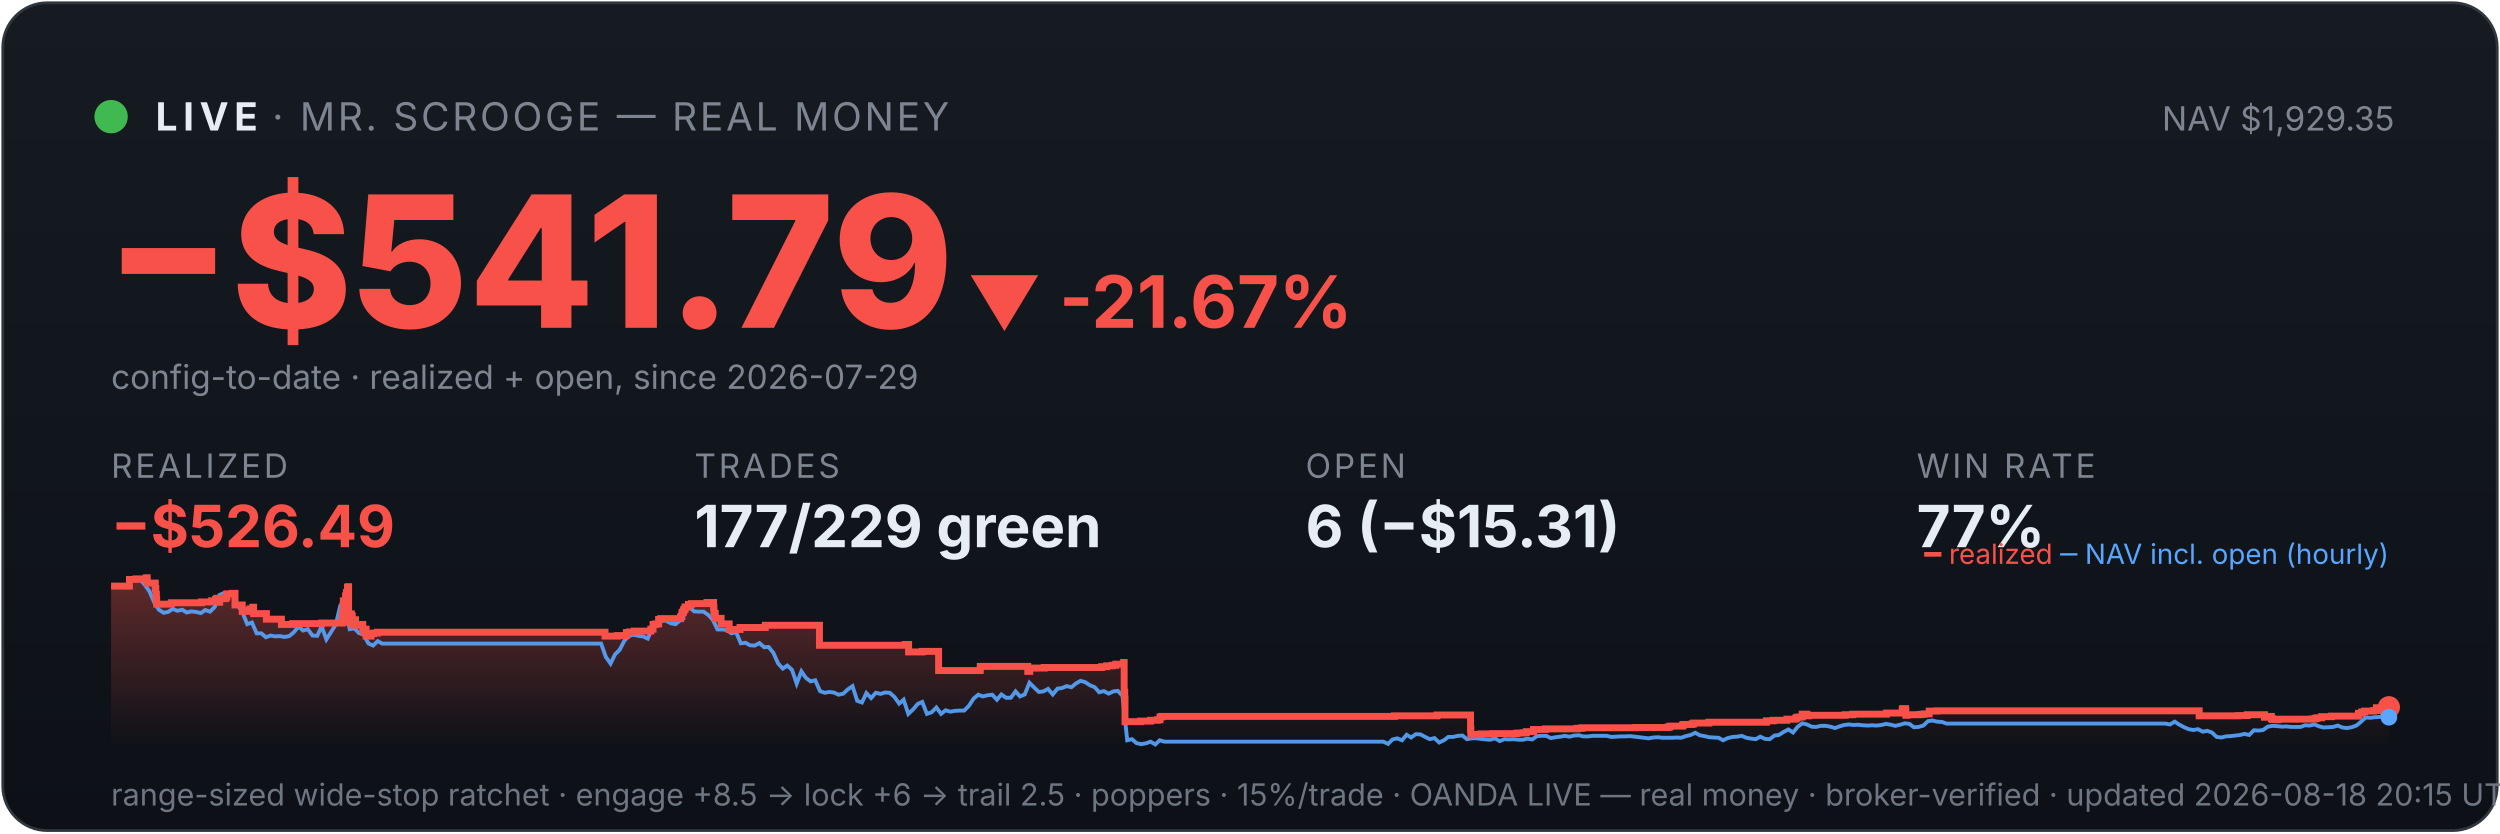
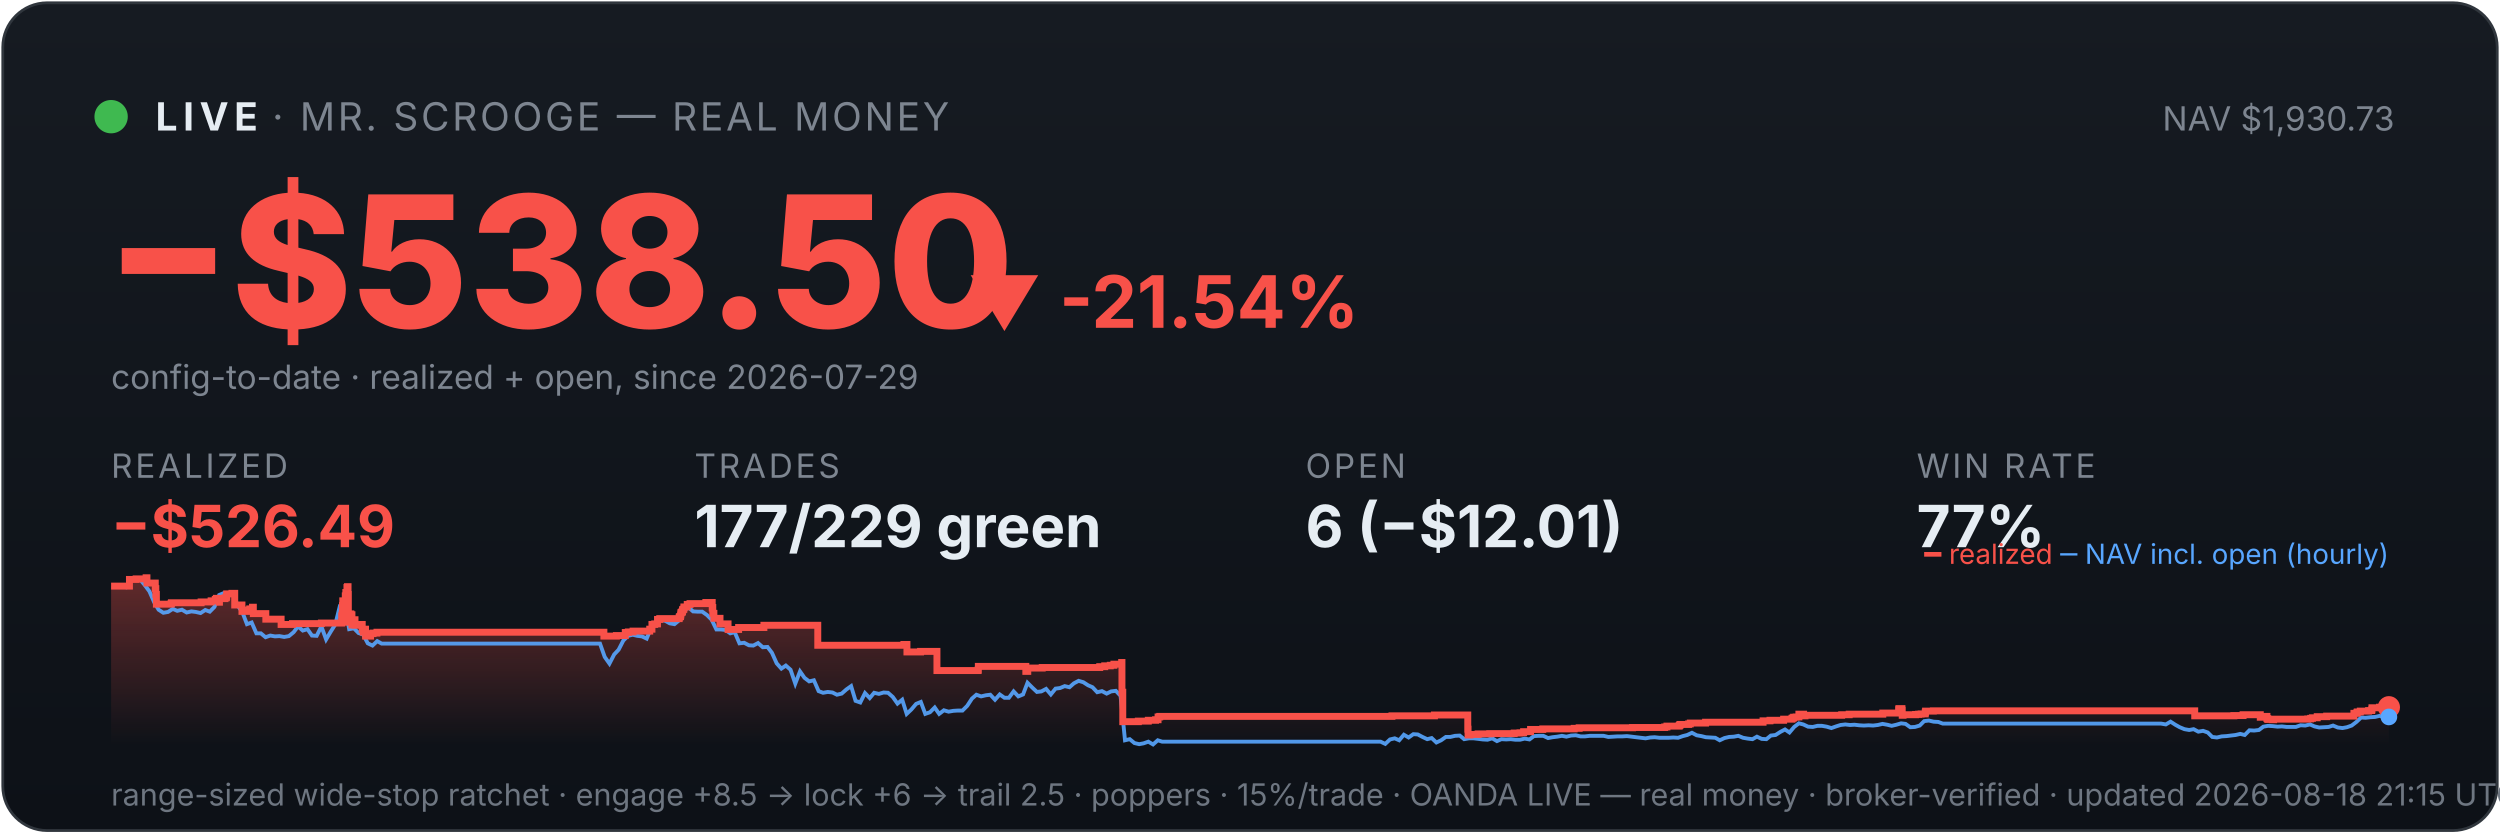
<svg xmlns="http://www.w3.org/2000/svg" viewBox="0 0 900 300" width="100%" font-family="system-ui,-apple-system,sans-serif">
  <defs>
    <linearGradient id="bg" x1="0" y1="0" x2="0" y2="1">
      <stop offset="0" stop-color="#161b22" />
      <stop offset="1" stop-color="#0d1117" />
    </linearGradient>
    <linearGradient id="fill" x1="0" y1="0" x2="0" y2="1">
      <stop offset="0" stop-color="#f85149" stop-opacity="0.35" />
      <stop offset="1" stop-color="#f85149" stop-opacity="0" />
    </linearGradient>
  </defs>
  <rect x="1" y="1" width="898" height="298" rx="16" fill="url(#bg)" stroke="#30363d" />
  <circle cx="40" cy="42" r="6" fill="#3fb950" />
  <text x="56" y="47" font-size="14" font-weight="700" fill="#e6edf3" letter-spacing="2">LIVE</text>
  <text x="98" y="47" font-size="14" fill="#7d8590" letter-spacing="1">· MR. SCROOGE — REAL MONEY</text>
-   <text x="862" y="47" font-size="12" fill="#7d8590" text-anchor="end">NAV $1,929.35</text>
-   <text x="38" y="118" font-size="66" font-weight="800" fill="#f85149">−$541.79</text>
-   <text x="348" y="118" font-size="26" font-weight="700" fill="#f85149">▼ -21.67%</text>
+   <text x="862" y="47" font-size="12" fill="#7d8590" text-anchor="end">NAV $1,930.73</text>
+   <text x="38" y="118" font-size="66" font-weight="800" fill="#f85149">−$538.50</text>
+   <text x="348" y="118" font-size="26" font-weight="700" fill="#f85149">▼ -21.54%</text>
  <text x="40" y="140" font-size="12" fill="#7d8590">config-to-date · realized + open, since 2026-07-29</text>
  <text x="40" y="172" font-family="system-ui,-apple-system,sans-serif" font-size="12" fill="#7d8590" letter-spacing="1">REALIZED</text>
  <text x="40" y="197" font-family="system-ui,-apple-system,sans-serif" font-size="21" font-weight="700" fill="#f85149">−$526.49</text>
  <text x="250" y="172" font-family="system-ui,-apple-system,sans-serif" font-size="12" fill="#7d8590" letter-spacing="1">TRADES</text>
  <text x="250" y="197" font-family="system-ui,-apple-system,sans-serif" font-size="21" font-weight="700" fill="#e6edf3">177/229 green</text>
  <text x="470" y="172" font-family="system-ui,-apple-system,sans-serif" font-size="12" fill="#7d8590" letter-spacing="1">OPEN</text>
-   <text x="470" y="197" font-family="system-ui,-apple-system,sans-serif" font-size="21" font-weight="700" fill="#e6edf3">6 (−$15.31)</text>
+   <text x="470" y="197" font-family="system-ui,-apple-system,sans-serif" font-size="21" font-weight="700" fill="#e6edf3">6 (−$12.01)</text>
  <text x="690" y="172" font-family="system-ui,-apple-system,sans-serif" font-size="12" fill="#7d8590" letter-spacing="1">WIN RATE</text>
  <text x="690" y="197" font-family="system-ui,-apple-system,sans-serif" font-size="21" font-weight="700" fill="#e6edf3">77%</text>
-   <polygon points="40,268 40.0,211.0 46.6,211.0 46.6,208.6 49.0,208.6 49.0,208.4 52.6,208.4 52.6,208.2 52.7,208.2 52.7,208.0 53.0,208.0 53.0,209.9 55.9,209.9 55.9,211.9 56.1,211.9 56.1,214.0 56.3,214.0 56.3,215.8 56.4,215.8 56.4,217.5 61.6,217.5 61.6,217.3 61.7,217.3 61.7,217.0 72.5,217.0 72.5,216.7 76.1,216.7 76.1,216.3 77.6,216.3 77.6,215.8 78.0,215.8 78.0,215.4 79.0,215.4 79.0,214.9 79.0,214.9 79.0,216.8 79.1,216.8 79.1,215.5 81.1,215.5 81.1,215.2 81.5,215.2 81.5,214.7 81.7,214.7 81.7,213.8 83.6,213.8 83.6,213.6 84.6,213.6 84.6,215.5 84.6,215.5 84.6,217.8 87.2,217.8 87.2,220.1 88.8,220.1 88.8,219.6 90.0,219.6 90.0,219.2 91.0,219.2 91.0,218.6 91.3,218.6 91.3,218.2 91.3,218.2 91.3,220.9 95.9,220.9 95.9,222.9 101.3,222.9 101.3,224.8 105.4,224.8 105.4,224.5 115.8,224.5 115.8,224.3 123.2,224.3 123.2,223.1 123.2,223.1 123.2,222.7 123.2,222.7 123.2,221.7 123.4,221.7 123.4,221.0 123.5,221.0 123.5,218.0 123.6,218.0 123.6,216.3 124.4,216.3 124.4,215.3 124.4,215.3 124.4,214.5 124.7,214.5 124.7,214.2 124.7,214.2 124.7,213.3 125.1,213.3 125.1,212.2 125.1,212.2 125.1,211.5 125.3,211.5 125.3,211.2 125.5,211.2 125.5,214.0 125.5,214.0 125.5,217.3 125.5,217.3 125.5,220.6 125.5,220.6 125.5,224.0 125.8,224.0 125.8,222.0 125.9,222.0 125.9,221.7 126.2,221.7 126.2,221.5 126.4,221.5 126.4,221.0 126.5,221.0 126.5,222.9 126.5,222.9 126.5,221.8 126.6,221.8 126.6,221.7 126.8,221.7 126.8,221.3 126.8,221.3 126.8,223.3 126.9,223.3 126.9,225.2 126.9,225.2 126.9,224.9 127.1,224.9 127.1,225.0 127.2,225.0 127.2,224.7 127.2,224.7 127.2,224.3 127.4,224.3 127.4,223.6 127.4,223.6 127.4,223.4 127.4,223.4 127.4,223.1 128.0,223.1 128.0,225.1 128.1,225.1 128.1,224.8 130.6,224.8 130.6,226.7 131.0,226.7 131.0,228.6 131.0,228.6 131.0,227.6 131.1,227.6 131.1,226.9 131.3,226.9 131.3,226.5 131.8,226.5 131.8,229.0 133.6,229.0 133.6,228.1 134.5,228.1 134.5,227.9 135.9,227.9 135.9,227.6 217.8,227.6 217.8,229.0 222.3,229.0 222.3,228.8 225.5,228.8 225.5,227.7 226.6,227.7 226.6,227.5 228.3,227.5 228.3,227.2 234.3,227.2 234.3,226.7 234.3,226.7 234.3,226.5 235.1,226.5 235.1,224.8 236.1,224.8 236.1,224.6 237.1,224.6 237.1,223.0 237.9,223.0 237.9,222.7 245.0,222.7 245.0,222.2 245.1,222.2 245.1,222.0 245.4,222.0 245.4,221.7 245.5,221.7 245.5,221.4 245.5,221.4 245.5,220.6 245.7,220.6 245.7,220.4 246.0,220.4 246.0,220.2 246.1,220.2 246.1,219.9 246.1,219.9 246.1,219.5 246.4,219.5 246.4,219.3 246.6,219.3 246.6,218.8 246.6,218.8 246.6,218.5 247.8,218.5 247.8,218.3 247.8,218.3 247.8,217.8 247.8,217.8 247.8,217.6 248.9,217.6 248.9,217.3 254.5,217.3 254.5,216.9 256.9,216.9 256.9,218.9 256.9,218.9 256.9,218.7 257.0,218.7 257.0,220.8 257.5,220.8 257.5,222.6 259.6,222.6 259.6,224.6 262.5,224.6 262.5,226.6 266.4,226.6 266.4,225.9 275.5,225.9 275.5,225.1 295.0,225.1 295.0,232.3 325.9,232.3 325.9,232.0 327.1,232.0 327.1,234.7 332.0,234.7 332.0,234.5 337.9,234.5 337.9,241.4 352.8,241.4 352.8,241.2 352.9,241.2 352.9,239.9 370.0,239.9 370.0,241.7 370.7,241.7 370.7,240.5 375.9,240.5 375.9,240.3 396.6,240.3 396.6,240.0 398.4,240.0 398.4,239.7 400.4,239.7 400.4,239.5 401.7,239.5 401.7,239.1 404.5,239.1 404.5,238.5 404.7,238.5 404.7,241.1 404.7,241.1 404.7,249.2 404.9,249.2 404.9,251.6 405.0,251.6 405.0,259.8 410.6,259.8 410.6,259.6 414.2,259.6 414.2,259.3 416.7,259.3 416.7,259.1 417.6,259.1 417.6,258.5 417.6,258.5 417.6,258.1 418.2,258.1 418.2,257.9 502.0,257.9 502.0,257.7 517.3,257.7 517.3,257.4 529.4,257.4 529.4,261.9 529.4,261.9 529.4,262.5 529.5,262.5 529.5,263.2 529.5,263.2 529.5,263.5 529.5,263.5 529.5,263.6 529.5,263.6 529.5,264.6 530.2,264.6 530.2,264.4 533.1,264.4 533.1,264.2 537.3,264.2 537.3,264.1 546.1,264.1 546.1,263.9 548.2,263.9 548.2,263.8 549.5,263.8 549.5,263.4 552.1,263.4 552.1,262.6 556.4,262.6 556.4,262.5 556.4,262.5 556.4,262.4 567.8,262.4 567.8,262.2 569.5,262.2 569.5,262.0 588.8,262.0 588.8,261.9 600.5,261.9 600.5,261.7 601.2,261.7 601.2,261.4 605.7,261.4 605.7,261.2 605.7,261.2 605.7,261.0 606.1,261.0 606.1,260.8 609.1,260.8 609.1,260.6 609.7,260.6 609.7,260.3 615.2,260.3 615.2,260.0 635.9,260.0 635.9,259.5 638.4,259.5 638.4,259.3 643.3,259.3 643.3,258.9 646.3,258.9 646.3,258.8 646.5,258.8 646.5,258.5 646.9,258.5 646.9,258.2 647.8,258.2 647.8,258.1 648.8,258.1 648.8,257.4 648.8,257.4 648.8,257.1 650.5,257.1 650.5,257.7 651.0,257.7 651.0,257.5 664.3,257.5 664.3,257.3 667.0,257.3 667.0,257.1 679.1,257.1 679.1,256.7 684.8,256.7 684.8,256.1 684.8,256.1 684.8,255.5 684.9,255.5 684.9,255.1 686.0,255.1 686.0,255.7 686.1,255.7 686.1,257.5 686.5,257.5 686.5,257.4 686.5,257.4 686.5,257.3 690.9,257.3 690.9,257.2 691.6,257.2 691.6,257.2 692.0,257.2 692.0,257.1 692.9,257.1 692.9,257.0 694.5,257.0 694.5,256.4 694.5,256.4 694.5,256.3 694.5,256.3 694.5,256.1 694.5,256.1 694.5,256.0 694.5,256.0 694.5,256.0 697.3,256.0 697.3,255.9 791.7,255.9 791.7,257.7 803.0,257.7 803.0,257.7 805.8,257.7 805.8,257.6 809.0,257.6 809.0,257.3 815.2,257.3 815.2,258.2 815.6,258.2 815.6,258.1 816.4,258.1 816.4,257.9 817.7,257.9 817.7,258.7 818.0,258.7 818.0,259.0 819.7,259.0 819.7,259.1 820.1,259.1 820.1,259.0 820.1,259.0 820.1,258.9 827.5,258.9 827.5,258.9 832.4,258.9 832.4,258.8 833.4,258.8 833.4,258.7 833.5,258.7 833.5,258.6 834.1,258.6 834.1,258.4 835.8,258.4 835.8,258.0 839.3,258.0 839.3,257.8 849.0,257.8 849.0,257.2 849.1,257.2 849.1,256.8 850.2,256.8 850.2,256.7 850.2,256.7 850.2,256.5 850.3,256.5 850.3,256.3 851.3,256.3 851.3,256.0 854.4,256.0 854.4,255.8 855.5,255.8 855.5,255.5 855.5,255.5 855.5,255.2 855.5,255.2 855.5,254.8 858.2,254.8 858.2,254.6 860.0,254.6 860.0,254.6 860,268" fill="url(#fill)" />
-   <polyline points="40.4,211.0 40.4,211.0 42.1,211.0 42.4,211.0 43.8,211.1 45.4,211.4 47.1,208.7 48.8,208.2 50.5,208.7 52.2,210.6 53.8,212.9 55.5,216.8 57.2,219.5 58.9,220.6 60.5,220.3 62.2,219.2 63.9,219.9 65.6,219.5 67.2,220.5 68.9,220.1 70.6,220.3 72.3,220.7 73.9,219.6 75.6,220.2 77.3,218.5 79.0,214.2 80.6,213.5 82.3,214.3 84.0,214.1 85.7,218.0 87.3,220.5 89.0,224.7 90.7,224.1 92.4,228.0 94.1,228.0 95.7,229.4 97.4,228.8 99.1,229.1 100.8,229.0 102.4,229.3 104.1,229.0 105.8,227.6 107.5,225.5 109.1,227.0 110.8,226.5 112.5,228.8 114.2,228.9 115.8,225.5 117.5,230.2 119.2,227.5 120.9,224.8 122.5,218.0 123.7,216.8 124.2,217.5 125.9,226.5 127.6,226.2 129.2,227.9 130.9,228.4 132.6,231.6 134.3,232.4 136.0,230.8 137.6,231.7 139.3,231.7 141.0,231.7 142.7,231.7 144.3,231.7 146.0,231.7 147.7,231.7 149.4,231.7 151.0,231.7 152.7,231.7 154.4,231.7 156.1,231.7 157.7,231.7 159.4,231.7 161.1,231.7 162.8,231.7 164.4,231.7 166.1,231.7 167.8,231.7 169.5,231.7 171.2,231.7 172.8,231.7 174.5,231.7 176.2,231.7 177.9,231.7 179.5,231.7 181.2,231.7 182.9,231.7 184.6,231.7 186.2,231.7 187.9,231.7 189.6,231.7 191.3,231.7 192.9,231.7 194.6,231.7 196.3,231.7 198.0,231.7 199.6,231.7 201.3,231.7 203.0,231.7 204.7,231.7 206.3,231.7 208.0,231.7 209.7,231.7 211.4,231.7 213.1,231.7 214.7,231.7 216.4,231.7 218.1,236.5 219.8,238.9 221.4,235.6 223.1,233.9 224.8,230.6 226.5,228.9 228.1,228.5 229.8,228.9 231.5,229.1 233.2,229.9 234.8,226.1 236.5,223.9 238.2,223.2 239.9,223.5 241.5,224.4 243.2,224.7 244.9,223.3 246.6,220.1 248.2,218.6 249.9,220.1 251.6,220.2 253.3,220.2 255.0,221.4 256.6,223.1 258.3,226.6 260.0,226.6 261.7,226.8 263.3,228.0 265.0,227.6 266.7,231.6 268.4,231.4 270.0,232.3 271.7,232.4 273.4,231.5 275.1,233.0 276.7,232.9 278.4,235.0 280.1,238.8 281.8,240.7 283.4,239.6 285.1,241.1 286.8,246.1 288.5,241.7 290.1,244.0 291.8,245.3 293.5,244.9 295.2,248.8 296.9,249.4 298.5,249.1 300.2,249.3 301.9,250.1 303.6,249.7 305.2,248.2 306.9,247.0 308.6,252.3 310.3,252.9 311.9,249.5 313.6,251.3 315.3,249.4 317.0,249.8 318.6,249.3 320.3,249.4 322.0,250.9 323.7,253.3 325.3,251.9 327.0,257.0 328.7,255.4 330.4,253.4 332.0,252.7 333.7,257.0 335.4,256.4 337.1,254.7 338.8,257.0 340.4,255.7 342.1,256.2 343.8,255.9 345.5,255.8 347.1,255.8 348.8,254.1 350.5,251.5 352.2,250.1 353.8,250.7 355.5,250.3 357.2,250.1 358.9,251.9 360.5,250.0 362.2,251.2 363.9,251.2 365.6,248.9 367.2,250.7 368.9,250.0 370.6,245.8 372.3,247.5 374.0,249.1 375.6,248.9 377.3,248.0 379.0,250.0 380.7,247.9 382.3,247.7 384.0,247.0 385.7,247.4 387.4,246.0 389.0,245.1 390.7,245.6 392.4,246.7 394.1,247.4 395.7,249.2 397.4,248.8 399.1,249.7 400.8,248.9 402.4,248.7 404.1,250.5 405.8,266.5 407.5,266.1 409.1,267.5 410.8,267.9 412.5,267.6 414.2,267.0 415.9,268.0 417.5,266.5 419.2,267.0 420.9,267.0 422.6,267.0 424.2,267.0 425.9,267.0 427.6,267.0 429.3,267.0 430.9,267.0 432.6,267.0 434.3,267.0 436.0,267.0 437.6,267.0 439.3,267.0 441.0,267.0 442.7,267.0 444.3,267.0 446.0,267.0 447.7,267.0 449.4,267.0 451.0,267.0 452.7,267.0 454.4,267.0 456.1,267.0 457.8,267.0 459.4,267.0 461.1,267.0 462.8,267.0 464.5,267.0 466.1,267.0 467.8,267.0 469.5,267.0 471.2,267.0 472.8,267.0 474.5,267.0 476.2,267.0 477.9,267.0 479.5,267.0 481.2,267.0 482.9,267.0 484.6,267.0 486.2,267.0 487.9,267.0 489.6,267.0 491.3,267.0 492.9,267.0 494.6,267.0 496.3,267.0 498.0,267.0 499.7,267.8 501.3,266.2 503.0,265.8 504.7,266.5 506.4,264.5 508.0,265.5 509.7,264.3 511.4,264.4 513.1,265.3 514.7,266.1 516.4,265.7 518.1,267.3 519.8,266.5 521.4,265.3 523.1,265.3 524.8,264.9 526.5,264.8 528.1,266.1 529.8,265.8 531.5,265.8 533.2,266.0 534.9,266.2 536.5,266.3 538.2,265.8 539.9,266.8 541.6,266.1 543.2,266.2 544.9,266.1 546.6,266.3 548.3,266.3 549.9,265.9 551.6,266.2 553.3,265.0 555.0,264.9 556.6,264.9 558.3,265.7 560.0,265.4 561.7,265.2 563.3,264.9 565.0,265.2 566.7,264.8 568.4,264.7 570.0,265.1 571.7,265.1 573.4,264.9 575.1,264.9 576.8,264.9 578.4,264.9 580.1,265.3 581.8,265.2 583.5,265.1 585.1,265.1 586.8,265.0 588.5,265.2 590.2,265.4 591.8,265.6 593.5,265.8 595.2,265.5 596.9,265.4 598.5,265.6 600.2,265.6 601.9,265.6 603.6,265.5 605.2,265.6 606.9,265.0 608.6,264.6 610.3,263.8 611.9,264.7 613.6,265.0 615.3,265.4 617.0,265.5 618.7,265.6 620.3,266.5 622.0,265.7 623.7,265.3 625.4,265.2 627.0,264.9 628.7,265.6 630.4,265.9 632.1,266.1 633.7,265.2 635.4,266.0 637.1,266.1 638.8,264.8 640.4,264.6 642.1,263.5 643.8,262.6 645.5,263.7 647.1,261.7 648.8,260.4 650.5,260.8 652.2,261.6 653.8,261.7 655.5,261.3 657.2,261.3 658.9,261.6 660.6,262.1 662.2,261.5 663.9,261.0 665.6,260.8 667.3,261.0 668.9,260.9 670.6,261.1 672.3,261.2 674.0,261.1 675.6,261.2 677.3,261.0 679.0,260.6 680.7,260.9 682.3,261.3 684.0,260.9 685.7,260.4 687.4,260.6 689.0,261.8 690.7,261.7 692.4,261.2 694.1,259.6 695.7,259.4 697.4,259.8 699.1,259.9 700.8,260.5 702.5,260.5 704.1,260.5 705.8,260.5 707.5,260.5 709.2,260.5 710.8,260.5 712.5,260.5 714.2,260.5 715.9,260.5 717.5,260.5 719.2,260.5 720.9,260.5 722.6,260.5 724.2,260.5 725.9,260.5 727.6,260.5 729.3,260.5 730.9,260.5 732.6,260.5 734.3,260.5 736.0,260.5 737.6,260.5 739.3,260.5 741.0,260.5 742.7,260.5 744.4,260.5 746.0,260.5 747.7,260.5 749.4,260.5 751.1,260.5 752.7,260.5 754.4,260.5 756.1,260.5 757.8,260.5 759.4,260.5 761.1,260.5 762.8,260.5 764.5,260.5 766.1,260.5 767.8,260.5 769.5,260.5 771.2,260.5 772.8,260.5 774.5,260.5 776.2,260.5 777.9,260.5 779.6,260.5 781.2,260.8 782.9,259.8 784.6,260.9 786.3,261.8 787.9,262.5 789.6,262.8 791.3,262.5 793.0,263.4 794.6,263.1 796.3,263.7 798.0,265.3 799.7,265.5 801.3,265.1 803.0,265.0 804.7,264.8 806.4,264.6 808.0,264.2 809.7,264.6 811.4,262.9 813.1,263.0 814.7,262.8 816.4,261.6 818.1,261.3 819.8,261.4 821.5,261.6 823.1,261.5 824.8,261.7 826.5,261.7 828.2,261.7 829.8,261.1 831.5,261.2 833.2,260.8 834.9,261.5 836.5,261.9 838.2,261.8 839.9,261.7 841.6,261.2 843.2,261.9 844.9,262.1 846.6,261.8 848.3,261.2 849.9,259.9 851.6,258.3 853.3,258.4 855.0,258.2 856.6,258.1 858.3,257.7 860.0,258.2" fill="none" stroke="#58a6ff" stroke-width="1.4" opacity="0.9" />
-   <polyline points="40.0,211.0 46.6,211.0 46.6,208.6 49.0,208.6 49.0,208.4 52.6,208.4 52.6,208.2 52.7,208.2 52.7,208.0 53.0,208.0 53.0,209.9 55.9,209.9 55.9,211.9 56.1,211.9 56.1,214.0 56.3,214.0 56.3,215.8 56.4,215.8 56.4,217.5 61.6,217.5 61.6,217.3 61.7,217.3 61.7,217.0 72.5,217.0 72.5,216.7 76.1,216.7 76.1,216.3 77.6,216.3 77.6,215.8 78.0,215.8 78.0,215.4 79.0,215.4 79.0,214.9 79.0,214.9 79.0,216.8 79.1,216.8 79.1,215.5 81.1,215.5 81.1,215.2 81.5,215.2 81.5,214.7 81.7,214.7 81.7,213.8 83.6,213.8 83.6,213.6 84.6,213.6 84.6,215.5 84.6,215.5 84.6,217.8 87.2,217.8 87.2,220.1 88.8,220.1 88.8,219.6 90.0,219.6 90.0,219.2 91.0,219.2 91.0,218.6 91.3,218.6 91.3,218.2 91.3,218.2 91.3,220.9 95.9,220.9 95.9,222.9 101.3,222.9 101.3,224.8 105.4,224.8 105.4,224.5 115.8,224.5 115.8,224.3 123.2,224.3 123.2,223.1 123.2,223.1 123.2,222.7 123.2,222.7 123.2,221.7 123.4,221.7 123.4,221.0 123.5,221.0 123.5,218.0 123.6,218.0 123.6,216.3 124.4,216.3 124.4,215.3 124.4,215.3 124.4,214.5 124.7,214.5 124.7,214.2 124.7,214.2 124.7,213.3 125.1,213.3 125.1,212.2 125.1,212.2 125.1,211.5 125.3,211.5 125.3,211.2 125.5,211.2 125.5,214.0 125.5,214.0 125.5,217.3 125.5,217.3 125.5,220.6 125.5,220.6 125.5,224.0 125.8,224.0 125.8,222.0 125.9,222.0 125.9,221.7 126.2,221.7 126.2,221.5 126.4,221.5 126.4,221.0 126.5,221.0 126.5,222.9 126.5,222.9 126.5,221.8 126.6,221.8 126.6,221.7 126.8,221.7 126.8,221.3 126.8,221.3 126.8,223.3 126.9,223.3 126.9,225.2 126.9,225.2 126.9,224.9 127.1,224.9 127.1,225.0 127.2,225.0 127.2,224.7 127.2,224.7 127.2,224.3 127.4,224.3 127.4,223.6 127.4,223.6 127.4,223.4 127.4,223.4 127.4,223.1 128.0,223.1 128.0,225.1 128.1,225.1 128.1,224.8 130.6,224.8 130.6,226.7 131.0,226.7 131.0,228.6 131.0,228.6 131.0,227.6 131.1,227.6 131.1,226.9 131.3,226.9 131.3,226.5 131.8,226.5 131.8,229.0 133.6,229.0 133.6,228.1 134.5,228.1 134.5,227.9 135.9,227.9 135.9,227.6 217.8,227.6 217.8,229.0 222.3,229.0 222.3,228.8 225.5,228.8 225.5,227.7 226.6,227.7 226.6,227.5 228.3,227.5 228.3,227.2 234.3,227.2 234.3,226.7 234.3,226.7 234.3,226.5 235.1,226.5 235.1,224.8 236.1,224.8 236.1,224.6 237.1,224.6 237.1,223.0 237.9,223.0 237.9,222.7 245.0,222.7 245.0,222.2 245.1,222.2 245.1,222.0 245.4,222.0 245.4,221.7 245.5,221.7 245.5,221.4 245.5,221.4 245.5,220.6 245.7,220.6 245.7,220.4 246.0,220.4 246.0,220.2 246.1,220.2 246.1,219.9 246.1,219.9 246.1,219.5 246.4,219.5 246.4,219.3 246.6,219.3 246.6,218.8 246.6,218.8 246.6,218.5 247.8,218.5 247.8,218.3 247.8,218.3 247.8,217.8 247.8,217.8 247.8,217.6 248.9,217.6 248.9,217.3 254.5,217.3 254.5,216.9 256.9,216.9 256.9,218.9 256.9,218.9 256.9,218.7 257.0,218.7 257.0,220.8 257.5,220.8 257.5,222.6 259.6,222.6 259.6,224.6 262.5,224.6 262.5,226.6 266.4,226.6 266.4,225.9 275.5,225.9 275.5,225.1 295.0,225.1 295.0,232.3 325.9,232.3 325.9,232.0 327.1,232.0 327.1,234.7 332.0,234.7 332.0,234.5 337.9,234.5 337.9,241.4 352.8,241.4 352.8,241.2 352.9,241.2 352.9,239.9 370.0,239.9 370.0,241.7 370.7,241.7 370.7,240.5 375.9,240.5 375.9,240.3 396.6,240.3 396.6,240.0 398.4,240.0 398.4,239.7 400.4,239.7 400.4,239.5 401.7,239.5 401.7,239.1 404.5,239.1 404.5,238.5 404.7,238.5 404.7,241.1 404.7,241.1 404.7,249.2 404.9,249.2 404.9,251.6 405.0,251.6 405.0,259.8 410.6,259.8 410.6,259.6 414.2,259.6 414.2,259.3 416.7,259.3 416.7,259.1 417.6,259.1 417.6,258.5 417.6,258.5 417.6,258.1 418.2,258.1 418.2,257.9 502.0,257.9 502.0,257.7 517.3,257.7 517.3,257.4 529.4,257.4 529.4,261.9 529.4,261.9 529.4,262.5 529.5,262.5 529.5,263.2 529.5,263.2 529.5,263.5 529.5,263.5 529.5,263.6 529.5,263.6 529.5,264.6 530.2,264.6 530.2,264.4 533.1,264.4 533.1,264.2 537.3,264.2 537.3,264.1 546.1,264.1 546.1,263.9 548.2,263.9 548.2,263.8 549.5,263.8 549.5,263.4 552.1,263.4 552.1,262.6 556.4,262.6 556.4,262.5 556.4,262.5 556.4,262.4 567.8,262.4 567.8,262.2 569.5,262.2 569.5,262.0 588.8,262.0 588.8,261.9 600.5,261.9 600.5,261.7 601.2,261.7 601.2,261.4 605.7,261.4 605.7,261.2 605.7,261.2 605.7,261.0 606.1,261.0 606.1,260.8 609.1,260.8 609.1,260.6 609.7,260.6 609.7,260.3 615.2,260.3 615.2,260.0 635.9,260.0 635.9,259.5 638.4,259.5 638.4,259.3 643.3,259.3 643.3,258.9 646.3,258.9 646.3,258.8 646.5,258.8 646.5,258.5 646.9,258.5 646.9,258.2 647.8,258.2 647.8,258.1 648.8,258.1 648.8,257.4 648.8,257.4 648.8,257.1 650.5,257.1 650.5,257.7 651.0,257.7 651.0,257.5 664.3,257.5 664.3,257.3 667.0,257.3 667.0,257.1 679.1,257.1 679.1,256.7 684.8,256.7 684.8,256.1 684.8,256.1 684.8,255.5 684.9,255.5 684.9,255.1 686.0,255.1 686.0,255.7 686.1,255.7 686.1,257.5 686.5,257.5 686.5,257.4 686.5,257.4 686.5,257.3 690.9,257.3 690.9,257.2 691.6,257.2 691.6,257.2 692.0,257.2 692.0,257.1 692.9,257.1 692.9,257.0 694.5,257.0 694.5,256.4 694.5,256.4 694.5,256.3 694.5,256.3 694.5,256.1 694.5,256.1 694.5,256.0 694.5,256.0 694.5,256.0 697.3,256.0 697.3,255.9 791.7,255.9 791.7,257.7 803.0,257.7 803.0,257.7 805.8,257.7 805.8,257.6 809.0,257.6 809.0,257.3 815.2,257.3 815.2,258.2 815.6,258.2 815.6,258.1 816.4,258.1 816.4,257.9 817.7,257.9 817.7,258.7 818.0,258.7 818.0,259.0 819.7,259.0 819.7,259.1 820.1,259.1 820.1,259.0 820.1,259.0 820.1,258.9 827.5,258.9 827.5,258.9 832.4,258.9 832.4,258.8 833.4,258.8 833.4,258.7 833.5,258.7 833.5,258.6 834.1,258.6 834.1,258.4 835.8,258.4 835.8,258.0 839.3,258.0 839.3,257.8 849.0,257.8 849.0,257.2 849.1,257.2 849.1,256.8 850.2,256.8 850.2,256.7 850.2,256.7 850.2,256.5 850.3,256.5 850.3,256.3 851.3,256.3 851.3,256.0 854.4,256.0 854.4,255.8 855.5,255.8 855.5,255.5 855.5,255.5 855.5,255.2 855.5,255.2 855.5,254.8 858.2,254.8 858.2,254.6 860.0,254.6 860.0,254.6" fill="none" stroke="#f85149" stroke-width="2.5" />
+   <polygon points="40,268 40.0,211.0 46.6,211.0 46.6,208.6 49.0,208.6 49.0,208.4 52.6,208.4 52.6,208.2 52.6,208.2 52.6,208.0 52.9,208.0 52.9,209.9 55.9,209.9 55.9,211.9 56.1,211.9 56.1,214.0 56.3,214.0 56.3,215.8 56.3,215.8 56.3,217.5 61.6,217.5 61.6,217.3 61.7,217.3 61.7,217.0 72.4,217.0 72.4,216.7 76.0,216.7 76.0,216.3 77.5,216.3 77.5,215.8 77.9,215.8 77.9,215.4 78.9,215.4 78.9,214.9 78.9,214.9 78.9,216.8 79.0,216.8 79.0,215.5 81.0,215.5 81.0,215.2 81.5,215.2 81.5,214.7 81.6,214.7 81.6,213.8 83.5,213.8 83.5,213.6 84.5,213.6 84.5,215.5 84.5,215.5 84.5,217.8 87.1,217.8 87.1,220.1 88.7,220.1 88.7,219.6 89.9,219.6 89.9,219.2 90.9,219.2 90.9,218.6 91.2,218.6 91.2,218.2 91.2,218.2 91.2,220.9 95.7,220.9 95.7,222.9 101.2,222.9 101.2,224.8 105.3,224.8 105.3,224.5 115.7,224.5 115.7,224.3 123.0,224.3 123.0,223.1 123.0,223.1 123.0,222.7 123.0,222.7 123.0,221.7 123.2,221.7 123.2,221.0 123.3,221.0 123.3,218.0 123.4,218.0 123.4,216.3 124.3,216.3 124.3,215.3 124.3,215.3 124.3,214.5 124.5,214.5 124.5,214.2 124.5,214.2 124.5,213.3 124.9,213.3 124.9,212.2 124.9,212.2 124.9,211.5 125.1,211.5 125.1,211.2 125.3,211.2 125.3,214.0 125.4,214.0 125.4,217.3 125.4,217.3 125.4,220.6 125.4,220.6 125.4,224.0 125.7,224.0 125.7,222.0 125.7,222.0 125.7,221.7 126.1,221.7 126.1,221.5 126.2,221.5 126.2,221.0 126.3,221.0 126.3,222.9 126.4,222.9 126.4,221.8 126.4,221.8 126.4,221.7 126.6,221.7 126.6,221.3 126.7,221.3 126.7,223.3 126.7,223.3 126.7,225.2 126.7,225.2 126.7,224.9 126.9,224.9 126.9,225.0 127.0,225.0 127.0,224.7 127.0,224.7 127.0,224.3 127.2,224.3 127.2,223.6 127.2,223.6 127.2,223.4 127.3,223.4 127.3,223.1 127.8,223.1 127.8,225.1 127.9,225.1 127.9,224.8 130.4,224.8 130.4,226.7 130.8,226.7 130.8,228.6 130.8,228.6 130.8,227.6 130.9,227.6 130.9,226.9 131.1,226.9 131.1,226.5 131.6,226.5 131.6,229.0 133.4,229.0 133.4,228.1 134.3,228.1 134.3,227.9 135.7,227.9 135.7,227.6 217.4,227.6 217.4,229.0 221.9,229.0 221.9,228.8 225.1,228.8 225.1,227.7 226.2,227.7 226.2,227.5 227.9,227.5 227.9,227.2 233.9,227.2 233.9,226.7 233.9,226.7 233.9,226.5 234.7,226.5 234.7,224.8 235.7,224.8 235.7,224.6 236.7,224.6 236.7,223.0 237.5,223.0 237.5,222.7 244.5,222.7 244.5,222.2 244.6,222.2 244.6,222.0 245.0,222.0 245.0,221.7 245.0,221.7 245.0,221.4 245.1,221.4 245.1,220.6 245.3,220.6 245.3,220.4 245.6,220.4 245.6,220.2 245.7,220.2 245.7,219.9 245.7,219.9 245.7,219.5 246.0,219.5 246.0,219.3 246.2,219.3 246.2,218.8 246.2,218.8 246.2,218.5 247.4,218.5 247.4,218.3 247.4,218.3 247.4,217.8 247.4,217.8 247.4,217.6 248.4,217.6 248.4,217.3 254.1,217.3 254.1,216.9 256.4,216.9 256.4,218.9 256.5,218.9 256.5,218.7 256.6,218.7 256.6,220.8 257.0,220.8 257.0,222.6 259.2,222.6 259.2,224.6 262.1,224.6 262.1,226.6 265.9,226.6 265.9,225.9 275.0,225.9 275.0,225.1 294.4,225.1 294.4,232.3 325.4,232.3 325.4,232.0 326.5,232.0 326.5,234.7 331.4,234.7 331.4,234.5 337.3,234.5 337.3,241.4 352.1,241.4 352.1,241.2 352.2,241.2 352.2,239.9 369.3,239.9 369.3,241.7 370.0,241.7 370.0,240.5 375.2,240.5 375.2,240.3 395.9,240.3 395.9,240.0 397.7,240.0 397.7,239.7 399.7,239.7 399.7,239.5 401.0,239.5 401.0,239.1 403.8,239.1 403.8,238.5 403.9,238.5 403.9,241.1 403.9,241.1 403.9,249.2 404.2,249.2 404.2,251.6 404.2,251.6 404.2,259.8 409.8,259.8 409.8,259.6 413.4,259.6 413.4,259.3 416.0,259.3 416.0,259.1 416.9,259.1 416.9,258.5 416.9,258.5 416.9,258.1 417.5,258.1 417.5,257.9 501.1,257.9 501.1,257.7 516.4,257.7 516.4,257.4 528.4,257.4 528.4,261.9 528.4,261.9 528.4,262.5 528.5,262.5 528.5,263.2 528.5,263.2 528.5,263.5 528.5,263.5 528.5,263.6 528.5,263.6 528.5,264.6 529.2,264.6 529.2,264.4 532.1,264.4 532.1,264.2 536.3,264.2 536.3,264.1 545.1,264.1 545.1,263.9 547.2,263.9 547.2,263.8 548.5,263.8 548.5,263.4 551.0,263.4 551.0,262.6 555.4,262.6 555.4,262.5 555.4,262.5 555.4,262.4 566.7,262.4 566.7,262.2 568.5,262.2 568.5,262.0 587.7,262.0 587.7,261.9 599.3,261.9 599.3,261.7 600.1,261.7 600.1,261.4 604.5,261.4 604.5,261.2 604.6,261.2 604.6,261.0 604.9,261.0 604.9,260.8 607.9,260.8 607.9,260.6 608.5,260.6 608.5,260.3 614.0,260.3 614.0,260.0 634.7,260.0 634.7,259.5 637.2,259.5 637.2,259.3 642.1,259.3 642.1,258.9 645.0,258.9 645.0,258.8 645.2,258.8 645.2,258.5 645.7,258.5 645.7,258.2 646.6,258.2 646.6,258.1 647.6,258.1 647.6,257.4 647.6,257.4 647.6,257.1 649.3,257.1 649.3,257.7 649.8,257.7 649.8,257.5 663.0,257.5 663.0,257.3 665.7,257.3 665.7,257.1 677.8,257.1 677.8,256.7 683.5,256.7 683.5,256.1 683.5,256.1 683.5,255.5 683.6,255.5 683.6,255.1 684.7,255.1 684.7,255.7 684.8,255.7 684.8,257.5 685.1,257.5 685.1,257.4 685.1,257.4 685.1,257.3 689.6,257.3 689.6,257.2 690.3,257.2 690.3,257.2 690.7,257.2 690.7,257.1 691.6,257.1 691.6,257.0 693.1,257.0 693.1,256.4 693.2,256.4 693.2,256.3 693.2,256.3 693.2,256.1 693.2,256.1 693.2,256.0 693.2,256.0 693.2,256.0 696.0,256.0 696.0,255.9 790.1,255.9 790.1,257.7 801.4,257.7 801.4,257.7 804.2,257.7 804.2,257.6 807.5,257.6 807.5,257.3 813.7,257.3 813.7,258.2 814.0,258.2 814.0,258.1 814.9,258.1 814.9,257.9 816.1,257.9 816.1,258.7 816.4,258.7 816.4,259.0 818.1,259.0 818.1,259.1 818.5,259.1 818.5,259.0 818.5,259.0 818.5,258.9 825.9,258.9 825.9,258.9 830.8,258.9 830.8,258.8 831.8,258.8 831.8,258.7 831.9,258.7 831.9,258.6 832.5,258.6 832.5,258.4 834.2,258.4 834.2,258.0 837.6,258.0 837.6,257.8 847.4,257.8 847.4,257.2 847.4,257.2 847.4,256.8 848.5,256.8 848.5,256.7 848.5,256.7 848.5,256.5 848.6,256.5 848.6,256.3 849.7,256.3 849.7,256.0 852.7,256.0 852.7,255.8 853.8,255.8 853.8,255.5 853.9,255.5 853.9,255.2 853.9,255.2 853.9,254.8 856.6,254.8 856.6,254.6 860.0,254.6 860.0,254.6 860,268" fill="url(#fill)" />
+   <polyline points="40.4,211.0 40.4,211.0 42.1,211.0 42.4,211.0 43.8,211.1 45.4,211.4 47.1,208.7 48.8,208.2 50.5,208.7 52.1,210.6 53.8,212.9 55.5,216.8 57.1,219.5 58.8,220.6 60.5,220.3 62.2,219.2 63.8,219.9 65.5,219.5 67.2,220.5 68.9,220.1 70.5,220.3 72.2,220.7 73.9,219.6 75.5,220.2 77.2,218.5 78.9,214.2 80.6,213.5 82.2,214.3 83.9,214.1 85.6,218.0 87.3,220.5 88.9,224.7 90.6,224.1 92.3,228.0 93.9,228.0 95.6,229.4 97.3,228.8 99.0,229.1 100.6,229.0 102.3,229.3 104.0,229.0 105.7,227.6 107.3,225.5 109.0,227.0 110.7,226.5 112.3,228.8 114.0,228.9 115.7,225.5 117.4,230.2 119.0,227.5 120.7,224.8 122.4,218.0 123.6,216.8 124.1,217.5 125.7,226.5 127.4,226.2 129.1,227.9 130.7,228.4 132.4,231.6 134.1,232.4 135.8,230.8 137.4,231.7 139.1,231.7 140.8,231.7 142.4,231.7 144.1,231.7 145.8,231.7 147.5,231.7 149.1,231.7 150.8,231.7 152.5,231.7 154.2,231.7 155.8,231.7 157.5,231.7 159.2,231.7 160.8,231.7 162.5,231.7 164.2,231.7 165.9,231.7 167.5,231.7 169.2,231.7 170.9,231.7 172.6,231.7 174.2,231.7 175.9,231.7 177.6,231.7 179.2,231.7 180.9,231.7 182.6,231.7 184.3,231.7 185.9,231.7 187.6,231.7 189.3,231.7 191.0,231.7 192.6,231.7 194.3,231.7 196.0,231.7 197.6,231.7 199.3,231.7 201.0,231.7 202.7,231.7 204.3,231.7 206.0,231.7 207.7,231.7 209.4,231.7 211.0,231.7 212.7,231.7 214.4,231.7 216.0,231.7 217.7,236.5 219.4,238.9 221.1,235.6 222.7,233.9 224.4,230.6 226.1,228.9 227.8,228.5 229.4,228.9 231.1,229.1 232.8,229.9 234.4,226.1 236.1,223.9 237.8,223.2 239.5,223.5 241.1,224.4 242.8,224.7 244.5,223.3 246.1,220.1 247.8,218.6 249.5,220.1 251.2,220.2 252.8,220.2 254.5,221.4 256.2,223.1 257.9,226.6 259.5,226.6 261.2,226.8 262.9,228.0 264.5,227.6 266.2,231.6 267.9,231.4 269.6,232.3 271.2,232.4 272.9,231.5 274.6,233.0 276.3,232.9 277.9,235.0 279.6,238.8 281.3,240.7 282.9,239.6 284.6,241.1 286.3,246.1 288.0,241.7 289.6,244.0 291.3,245.3 293.0,244.9 294.7,248.8 296.3,249.4 298.0,249.1 299.7,249.3 301.3,250.1 303.0,249.7 304.7,248.2 306.4,247.0 308.0,252.3 309.7,252.9 311.4,249.5 313.1,251.3 314.7,249.4 316.4,249.8 318.1,249.3 319.7,249.4 321.4,250.9 323.1,253.3 324.8,251.9 326.4,257.0 328.1,255.4 329.8,253.4 331.5,252.7 333.1,257.0 334.8,256.4 336.5,254.7 338.1,257.0 339.8,255.7 341.5,256.2 343.2,255.9 344.8,255.8 346.5,255.8 348.2,254.1 349.9,251.5 351.5,250.1 353.2,250.7 354.9,250.3 356.5,250.1 358.2,251.9 359.9,250.0 361.6,251.2 363.2,251.2 364.9,248.9 366.6,250.7 368.3,250.0 369.9,245.8 371.6,247.5 373.3,249.1 374.9,248.9 376.6,248.0 378.3,250.0 380.0,247.9 381.6,247.7 383.3,247.0 385.0,247.4 386.6,246.0 388.3,245.1 390.0,245.6 391.7,246.7 393.3,247.4 395.0,249.2 396.7,248.8 398.4,249.7 400.0,248.9 401.7,248.7 403.4,250.5 405.0,266.5 406.7,266.1 408.4,267.5 410.1,267.9 411.7,267.6 413.4,267.0 415.1,268.0 416.8,266.5 418.4,267.0 420.1,267.0 421.8,267.0 423.4,267.0 425.1,267.0 426.8,267.0 428.5,267.0 430.1,267.0 431.8,267.0 433.5,267.0 435.2,267.0 436.8,267.0 438.5,267.0 440.2,267.0 441.8,267.0 443.5,267.0 445.2,267.0 446.9,267.0 448.5,267.0 450.2,267.0 451.9,267.0 453.6,267.0 455.2,267.0 456.9,267.0 458.6,267.0 460.2,267.0 461.9,267.0 463.6,267.0 465.3,267.0 466.9,267.0 468.6,267.0 470.3,267.0 472.0,267.0 473.6,267.0 475.3,267.0 477.0,267.0 478.6,267.0 480.3,267.0 482.0,267.0 483.7,267.0 485.3,267.0 487.0,267.0 488.7,267.0 490.4,267.0 492.0,267.0 493.7,267.0 495.4,267.0 497.0,267.0 498.7,267.8 500.4,266.2 502.1,265.8 503.7,266.5 505.4,264.5 507.1,265.5 508.8,264.3 510.4,264.4 512.1,265.3 513.8,266.1 515.4,265.7 517.1,267.3 518.8,266.5 520.5,265.3 522.1,265.3 523.8,264.9 525.5,264.8 527.1,266.1 528.8,265.8 530.5,265.8 532.2,266.0 533.8,266.2 535.5,266.3 537.2,265.8 538.9,266.8 540.5,266.1 542.2,266.2 543.9,266.1 545.5,266.3 547.2,266.3 548.9,265.9 550.6,266.2 552.2,265.0 553.9,264.9 555.6,264.9 557.3,265.7 558.9,265.4 560.6,265.2 562.3,264.9 563.9,265.2 565.6,264.8 567.3,264.7 569.0,265.1 570.6,265.1 572.3,264.9 574.0,264.9 575.7,264.9 577.3,264.9 579.0,265.3 580.7,265.2 582.3,265.1 584.0,265.1 585.7,265.0 587.4,265.2 589.0,265.4 590.7,265.6 592.4,265.8 594.1,265.5 595.7,265.4 597.4,265.6 599.1,265.6 600.7,265.6 602.4,265.5 604.1,265.6 605.8,265.0 607.4,264.6 609.1,263.8 610.8,264.7 612.5,265.0 614.1,265.4 615.8,265.5 617.5,265.6 619.1,266.5 620.8,265.7 622.5,265.3 624.2,265.2 625.8,264.9 627.5,265.6 629.2,265.9 630.9,266.1 632.5,265.2 634.2,266.0 635.9,266.1 637.5,264.8 639.2,264.6 640.9,263.5 642.6,262.6 644.2,263.7 645.9,261.7 647.6,260.4 649.2,260.8 650.9,261.6 652.6,261.7 654.3,261.3 655.9,261.3 657.6,261.6 659.3,262.1 661.0,261.5 662.6,261.0 664.3,260.8 666.0,261.0 667.6,260.9 669.3,261.1 671.0,261.2 672.7,261.1 674.3,261.2 676.0,261.0 677.7,260.6 679.4,260.9 681.0,261.3 682.7,260.9 684.4,260.4 686.0,260.6 687.7,261.8 689.4,261.7 691.1,261.2 692.7,259.6 694.4,259.4 696.1,259.8 697.8,259.9 699.4,260.5 701.1,260.5 702.8,260.5 704.4,260.5 706.1,260.5 707.8,260.5 709.5,260.5 711.1,260.5 712.8,260.5 714.5,260.5 716.2,260.5 717.8,260.5 719.5,260.5 721.2,260.5 722.8,260.5 724.5,260.5 726.2,260.5 727.9,260.5 729.5,260.5 731.2,260.5 732.9,260.5 734.6,260.5 736.2,260.5 737.9,260.5 739.6,260.5 741.2,260.5 742.9,260.5 744.6,260.5 746.3,260.5 747.9,260.5 749.6,260.5 751.3,260.5 753.0,260.5 754.6,260.5 756.3,260.5 758.0,260.5 759.6,260.5 761.3,260.5 763.0,260.5 764.7,260.5 766.3,260.5 768.0,260.5 769.7,260.5 771.4,260.5 773.0,260.5 774.7,260.5 776.4,260.5 778.0,260.5 779.7,260.8 781.4,259.8 783.1,260.9 784.7,261.8 786.4,262.5 788.1,262.8 789.7,262.5 791.4,263.4 793.1,263.1 794.8,263.7 796.4,265.3 798.1,265.5 799.8,265.1 801.5,265.0 803.1,264.8 804.8,264.6 806.5,264.2 808.1,264.6 809.8,262.9 811.5,263.0 813.2,262.8 814.8,261.6 816.5,261.3 818.2,261.4 819.9,261.6 821.5,261.5 823.2,261.7 824.9,261.7 826.5,261.7 828.2,261.1 829.9,261.2 831.6,260.8 833.2,261.5 834.9,261.9 836.6,261.8 838.3,261.7 839.9,261.2 841.6,261.9 843.3,262.1 844.9,261.8 846.6,261.2 848.3,259.9 850.0,258.3 851.6,258.4 853.3,258.2 855.0,258.1 856.7,257.7 858.3,258.2 860.0,258.1" fill="none" stroke="#58a6ff" stroke-width="1.4" opacity="0.9" />
+   <polyline points="40.0,211.0 46.6,211.0 46.6,208.6 49.0,208.6 49.0,208.4 52.6,208.4 52.6,208.2 52.6,208.2 52.6,208.0 52.9,208.0 52.9,209.9 55.9,209.9 55.9,211.9 56.1,211.9 56.1,214.0 56.3,214.0 56.3,215.8 56.3,215.8 56.3,217.5 61.6,217.5 61.6,217.3 61.7,217.3 61.7,217.0 72.4,217.0 72.4,216.7 76.0,216.7 76.0,216.3 77.5,216.3 77.5,215.8 77.9,215.8 77.9,215.4 78.9,215.4 78.9,214.9 78.9,214.9 78.9,216.8 79.0,216.8 79.0,215.5 81.0,215.5 81.0,215.2 81.5,215.2 81.5,214.7 81.6,214.7 81.6,213.8 83.5,213.8 83.5,213.6 84.5,213.6 84.5,215.5 84.5,215.5 84.5,217.8 87.1,217.8 87.1,220.1 88.7,220.1 88.7,219.6 89.9,219.6 89.9,219.2 90.9,219.2 90.9,218.6 91.2,218.6 91.2,218.2 91.2,218.2 91.2,220.9 95.7,220.9 95.7,222.9 101.2,222.9 101.2,224.8 105.3,224.8 105.3,224.5 115.7,224.5 115.7,224.3 123.0,224.3 123.0,223.1 123.0,223.1 123.0,222.7 123.0,222.7 123.0,221.7 123.2,221.7 123.2,221.0 123.3,221.0 123.3,218.0 123.4,218.0 123.4,216.3 124.3,216.3 124.3,215.3 124.3,215.3 124.3,214.5 124.5,214.5 124.5,214.2 124.5,214.2 124.5,213.3 124.9,213.3 124.9,212.2 124.9,212.2 124.9,211.5 125.1,211.5 125.1,211.2 125.3,211.2 125.3,214.0 125.4,214.0 125.4,217.3 125.4,217.3 125.4,220.6 125.4,220.6 125.4,224.0 125.7,224.0 125.7,222.0 125.7,222.0 125.7,221.7 126.1,221.7 126.1,221.5 126.2,221.5 126.2,221.0 126.3,221.0 126.3,222.9 126.4,222.9 126.4,221.8 126.4,221.8 126.4,221.7 126.6,221.7 126.6,221.3 126.7,221.3 126.7,223.3 126.7,223.3 126.7,225.2 126.7,225.2 126.7,224.9 126.9,224.9 126.9,225.0 127.0,225.0 127.0,224.7 127.0,224.7 127.0,224.3 127.2,224.3 127.2,223.6 127.2,223.6 127.2,223.4 127.3,223.4 127.3,223.1 127.8,223.1 127.8,225.1 127.9,225.1 127.9,224.8 130.4,224.8 130.4,226.7 130.8,226.7 130.8,228.6 130.8,228.6 130.8,227.6 130.9,227.6 130.9,226.9 131.1,226.9 131.1,226.5 131.6,226.5 131.6,229.0 133.4,229.0 133.4,228.1 134.3,228.1 134.3,227.9 135.7,227.9 135.7,227.6 217.4,227.6 217.4,229.0 221.9,229.0 221.9,228.8 225.1,228.8 225.1,227.7 226.2,227.7 226.2,227.5 227.9,227.5 227.9,227.2 233.9,227.2 233.9,226.7 233.9,226.7 233.9,226.5 234.7,226.5 234.7,224.8 235.7,224.8 235.7,224.6 236.7,224.6 236.7,223.0 237.5,223.0 237.5,222.7 244.5,222.7 244.5,222.2 244.6,222.2 244.6,222.0 245.0,222.0 245.0,221.7 245.0,221.7 245.0,221.4 245.1,221.4 245.1,220.6 245.3,220.6 245.3,220.4 245.6,220.4 245.6,220.2 245.7,220.2 245.7,219.9 245.7,219.9 245.7,219.5 246.0,219.5 246.0,219.3 246.2,219.3 246.2,218.8 246.2,218.8 246.2,218.5 247.4,218.5 247.4,218.3 247.4,218.3 247.4,217.8 247.4,217.8 247.4,217.6 248.4,217.6 248.4,217.3 254.1,217.3 254.1,216.9 256.4,216.9 256.4,218.9 256.5,218.9 256.5,218.7 256.6,218.7 256.6,220.8 257.0,220.8 257.0,222.6 259.2,222.6 259.2,224.6 262.1,224.6 262.1,226.6 265.9,226.6 265.9,225.9 275.0,225.9 275.0,225.1 294.4,225.1 294.4,232.3 325.4,232.3 325.4,232.0 326.5,232.0 326.5,234.7 331.4,234.7 331.4,234.5 337.3,234.5 337.3,241.4 352.1,241.4 352.1,241.2 352.2,241.2 352.2,239.9 369.3,239.9 369.3,241.7 370.0,241.7 370.0,240.5 375.2,240.5 375.2,240.3 395.9,240.3 395.9,240.0 397.7,240.0 397.7,239.7 399.7,239.7 399.7,239.5 401.0,239.5 401.0,239.1 403.8,239.1 403.8,238.5 403.9,238.5 403.9,241.1 403.9,241.1 403.9,249.2 404.2,249.2 404.2,251.6 404.2,251.6 404.2,259.8 409.8,259.8 409.8,259.6 413.4,259.6 413.4,259.3 416.0,259.3 416.0,259.1 416.9,259.1 416.9,258.5 416.9,258.5 416.9,258.1 417.5,258.1 417.5,257.9 501.1,257.9 501.1,257.7 516.4,257.7 516.4,257.4 528.4,257.4 528.4,261.9 528.4,261.9 528.4,262.5 528.5,262.5 528.5,263.2 528.5,263.2 528.5,263.5 528.5,263.5 528.5,263.6 528.5,263.6 528.5,264.6 529.2,264.6 529.2,264.4 532.1,264.4 532.1,264.2 536.3,264.2 536.3,264.1 545.1,264.1 545.1,263.9 547.2,263.9 547.2,263.8 548.5,263.8 548.5,263.4 551.0,263.4 551.0,262.6 555.4,262.6 555.4,262.5 555.4,262.5 555.4,262.4 566.7,262.4 566.7,262.2 568.5,262.2 568.5,262.0 587.7,262.0 587.7,261.9 599.3,261.9 599.3,261.7 600.1,261.7 600.1,261.4 604.5,261.4 604.5,261.2 604.6,261.2 604.6,261.0 604.9,261.0 604.9,260.8 607.9,260.8 607.9,260.6 608.5,260.6 608.5,260.3 614.0,260.3 614.0,260.0 634.7,260.0 634.7,259.5 637.2,259.5 637.2,259.3 642.1,259.3 642.1,258.9 645.0,258.9 645.0,258.8 645.2,258.8 645.2,258.5 645.7,258.5 645.7,258.2 646.6,258.2 646.6,258.1 647.6,258.1 647.6,257.4 647.6,257.4 647.6,257.1 649.3,257.1 649.3,257.7 649.8,257.7 649.8,257.5 663.0,257.5 663.0,257.3 665.7,257.3 665.7,257.1 677.8,257.1 677.8,256.7 683.5,256.7 683.5,256.1 683.5,256.1 683.5,255.5 683.6,255.5 683.6,255.1 684.7,255.1 684.7,255.7 684.8,255.7 684.8,257.5 685.1,257.5 685.1,257.4 685.1,257.4 685.1,257.3 689.6,257.3 689.6,257.2 690.3,257.2 690.3,257.2 690.7,257.2 690.7,257.1 691.6,257.1 691.6,257.0 693.1,257.0 693.1,256.4 693.2,256.4 693.2,256.3 693.2,256.3 693.2,256.1 693.2,256.1 693.2,256.0 693.2,256.0 693.2,256.0 696.0,256.0 696.0,255.9 790.1,255.9 790.1,257.7 801.4,257.7 801.4,257.7 804.2,257.7 804.2,257.6 807.5,257.6 807.5,257.3 813.7,257.3 813.7,258.2 814.0,258.2 814.0,258.1 814.9,258.1 814.9,257.9 816.1,257.9 816.1,258.7 816.4,258.7 816.4,259.0 818.1,259.0 818.1,259.1 818.5,259.1 818.5,259.0 818.5,259.0 818.5,258.9 825.9,258.9 825.9,258.9 830.8,258.9 830.8,258.8 831.8,258.8 831.8,258.7 831.9,258.7 831.9,258.6 832.5,258.6 832.5,258.4 834.2,258.4 834.2,258.0 837.6,258.0 837.6,257.8 847.4,257.8 847.4,257.2 847.4,257.2 847.4,256.8 848.5,256.8 848.5,256.7 848.5,256.7 848.5,256.5 848.6,256.5 848.6,256.3 849.7,256.3 849.7,256.0 852.7,256.0 852.7,255.8 853.8,255.8 853.8,255.5 853.9,255.5 853.9,255.2 853.9,255.2 853.9,254.8 856.6,254.8 856.6,254.6 860.0,254.6 860.0,254.6" fill="none" stroke="#f85149" stroke-width="2.5" />
  <circle cx="860.0" cy="254.6" r="4" fill="#f85149" />
-   <circle cx="860.0" cy="258.2" r="3" fill="#58a6ff" />
+   <circle cx="860.0" cy="258.1" r="3" fill="#58a6ff" />
  <text x="860" y="203" font-size="10" text-anchor="end" fill="#7d8590">
    <tspan fill="#f85149">━ realized</tspan>
    <tspan fill="#58a6ff">─ NAV incl. open (hourly)</tspan>
  </text>
-   <text x="40" y="290" font-size="11" fill="#6e7681">range-sized wide-stop ratchet · engage +8.5 → lock +6 → trail 2.5 · poppers · 15%/trade · OANDA LIVE — real money · broker-verified · updated 2026-08-18 20:15 UTC</text>
+   <text x="40" y="290" font-size="11" fill="#6e7681">range-sized wide-stop ratchet · engage +8.5 → lock +6 → trail 2.5 · poppers · 15%/trade · OANDA LIVE — real money · broker-verified · updated 2026-08-18 21:15 UTC</text>
</svg>
